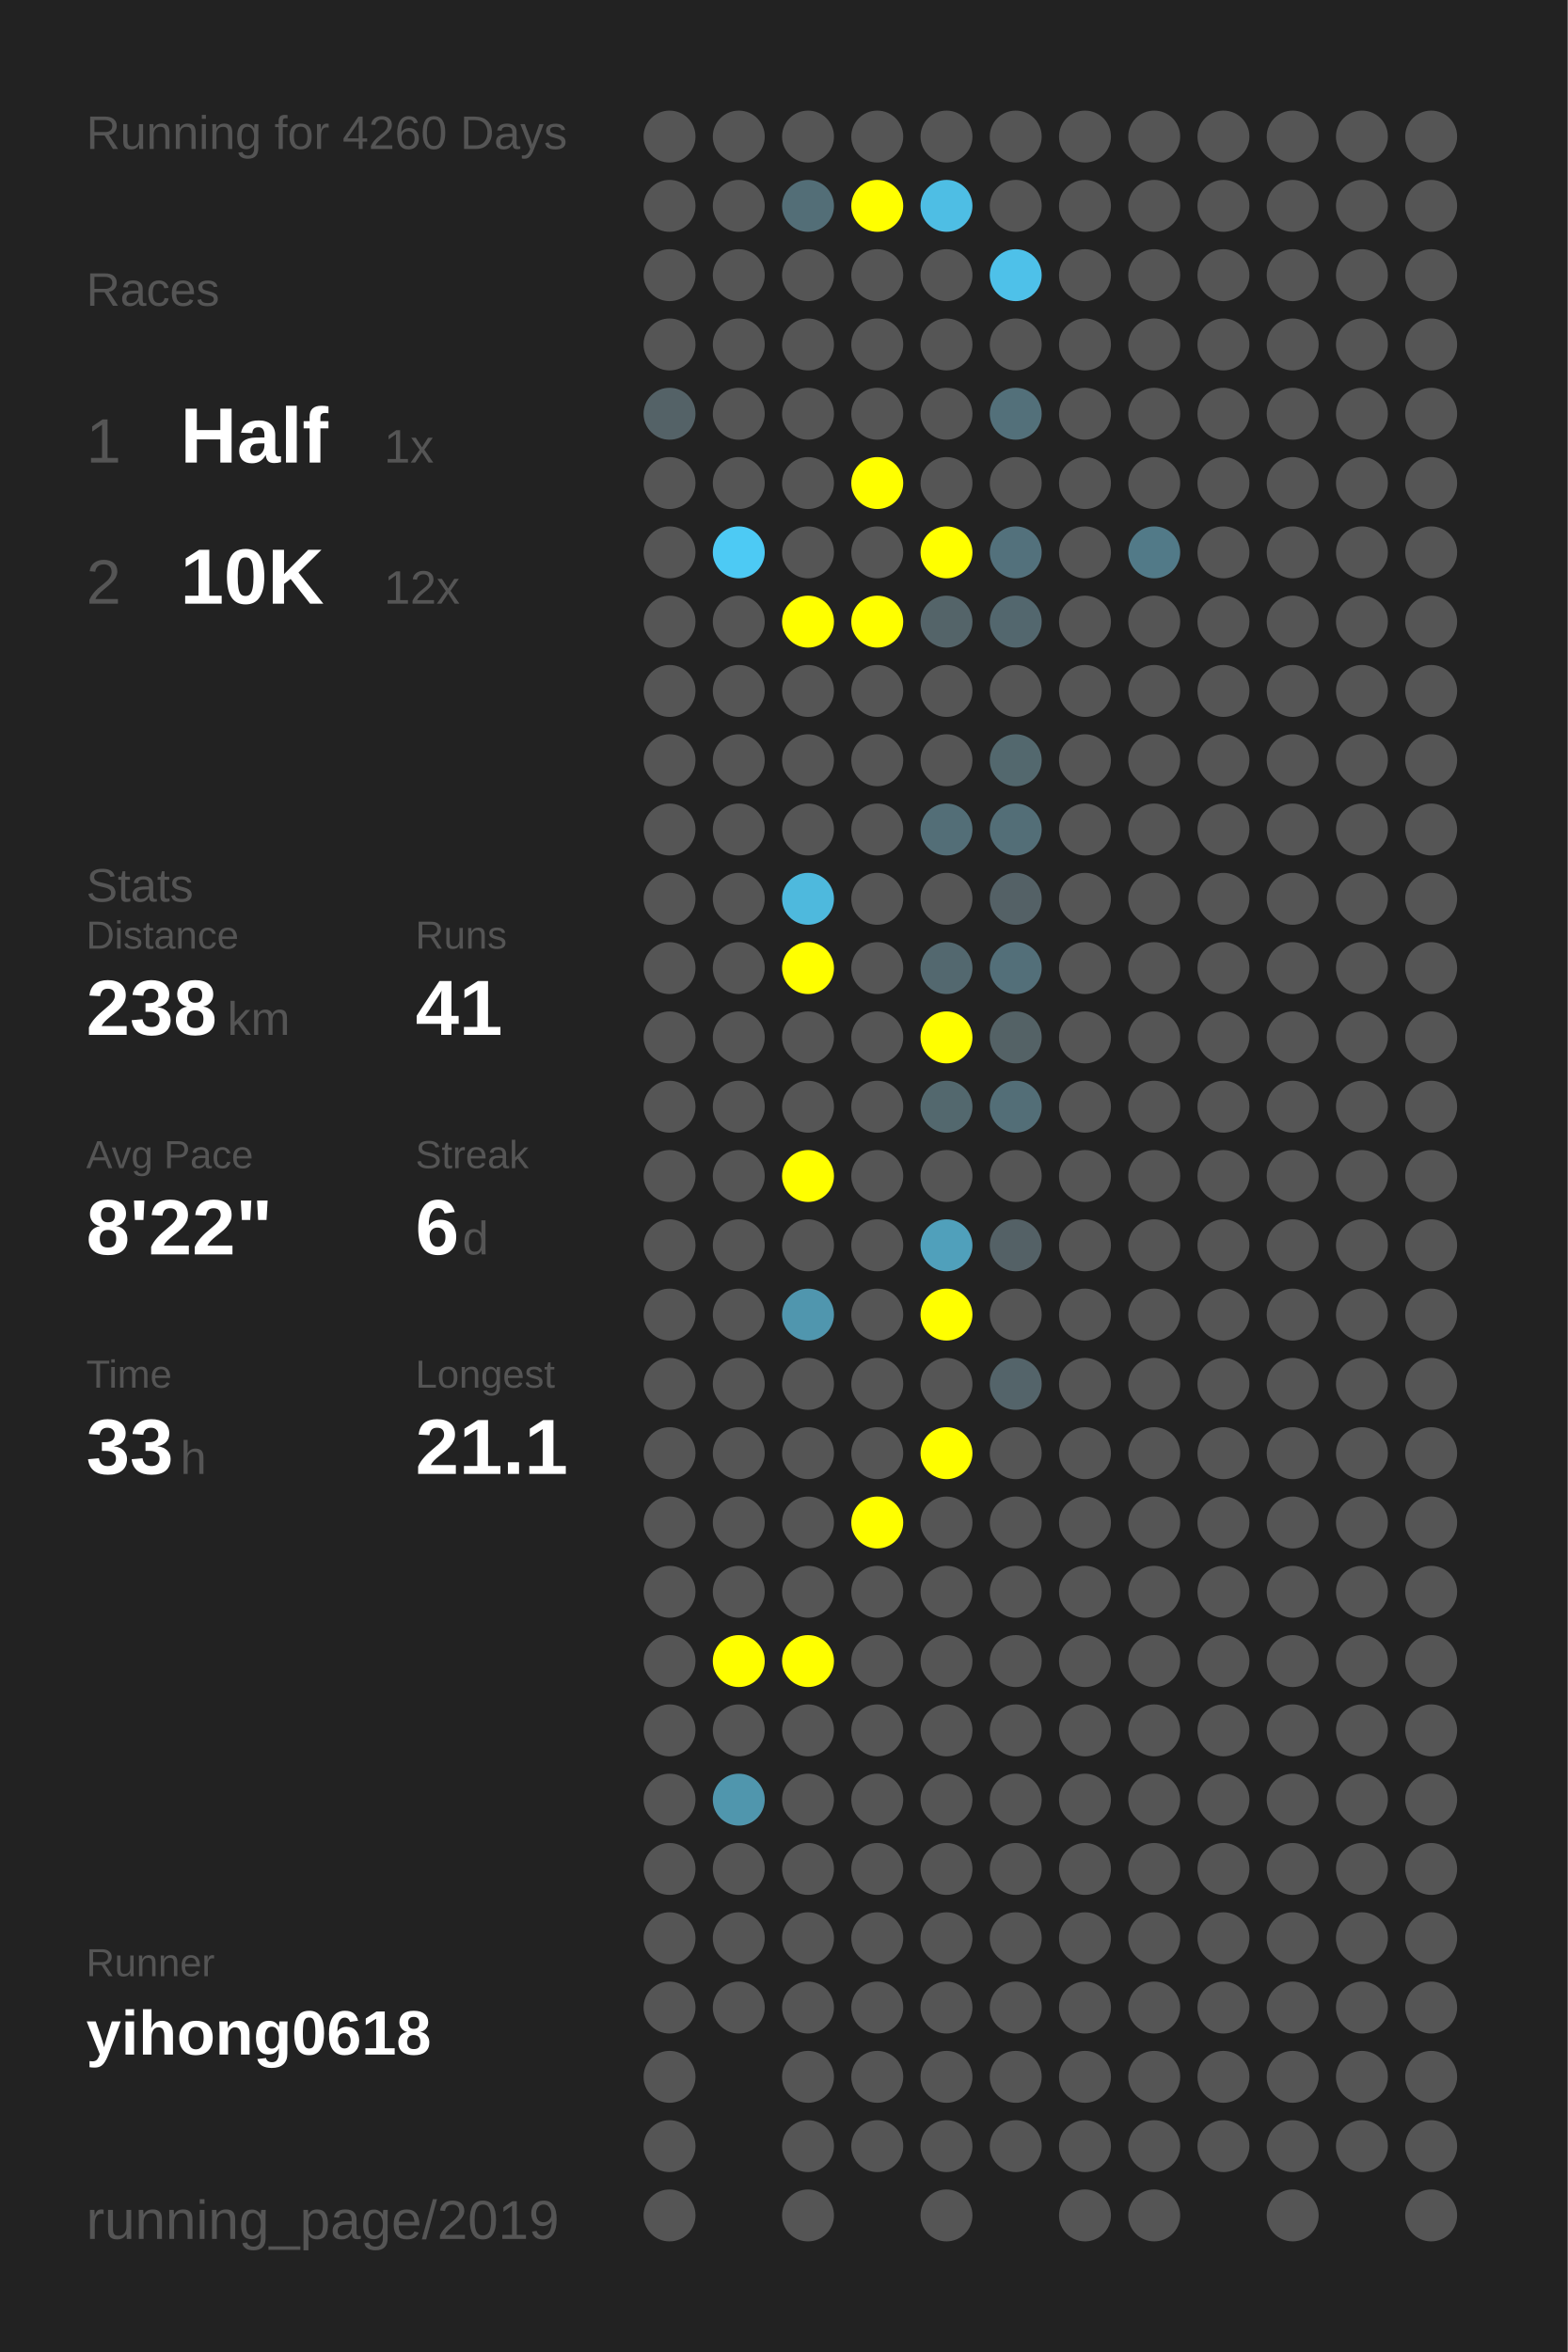
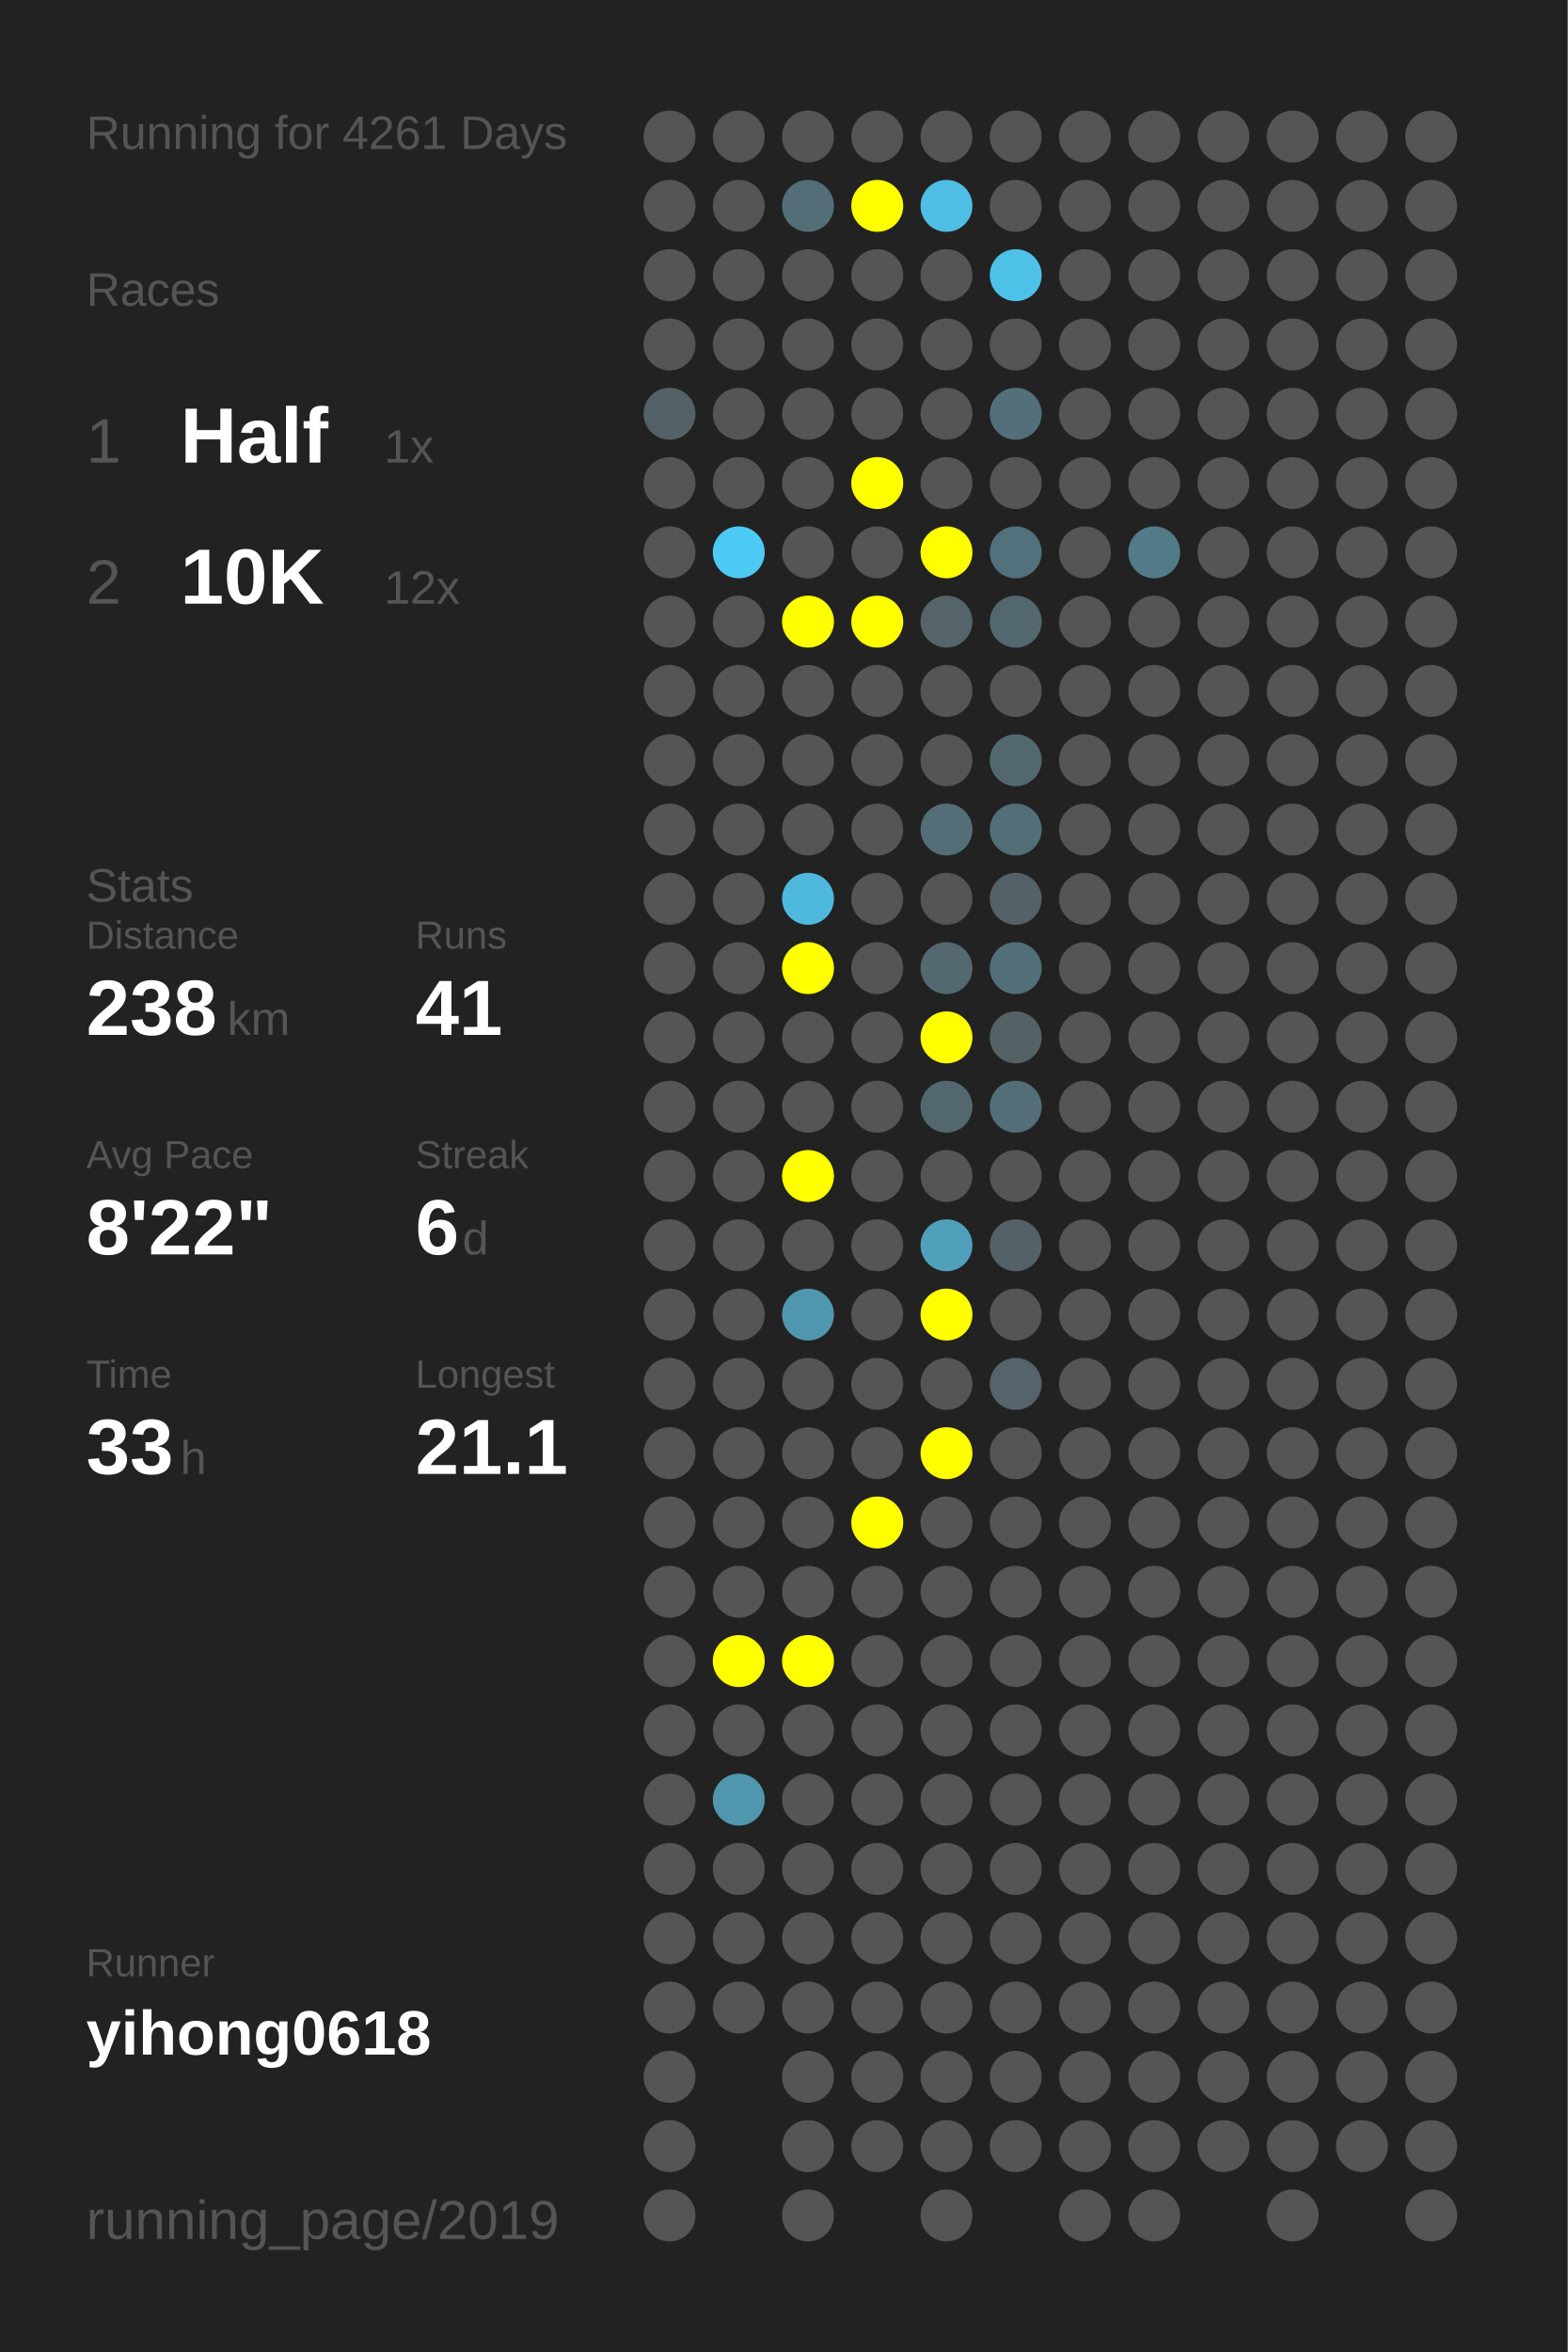
<svg xmlns="http://www.w3.org/2000/svg" baseProfile="full" height="300mm" version="1.1" viewBox="0,0,200,300" width="200mm">
  <defs />
  <rect fill="#222222" height="300" width="200" x="0" y="0" />
-   <text fill="#555555" style="font-size:6px; font-family:Arial;" x="11" y="19">Running for 4260 Days</text>
+   <text fill="#555555" style="font-size:6px; font-family:Arial;" x="11" y="19">Running for 4261 Days</text>
  <text fill="#555555" style="font-size:6px; font-family:Arial;" x="11" y="39">Races</text>
  <text fill="#555555" style="font-size:8px; font-family:Arial;" x="11" y="59">1</text>
  <text fill="#FFFFFF" style="font-size:10px; font-family:Arial; font-weight:bold;" x="23" y="59">Half</text>
  <text fill="#555555" style="font-size:6px; font-family:Arial;" x="49" y="59">1x</text>
  <text fill="#555555" style="font-size:8px; font-family:Arial;" x="11" y="77">2</text>
  <text fill="#FFFFFF" style="font-size:10px; font-family:Arial; font-weight:bold;" x="23" y="77">10K</text>
  <text fill="#555555" style="font-size:6px; font-family:Arial;" x="49" y="77">12x</text>
  <text fill="#555555" style="font-size:6px; font-family:Arial;" x="11" y="115">Stats</text>
  <text fill="#555555" style="font-size:5px; font-family:Arial;" x="11" y="121">Distance</text>
  <text fill="#FFFFFF" style="font-size:10px; font-family:Arial; font-weight:bold;" x="11" y="132">238</text>
  <text fill="#555555" style="font-size:6px; font-family:Arial;" x="29" y="132">km</text>
  <text fill="#555555" style="font-size:5px; font-family:Arial;" x="53" y="121">Runs</text>
  <text fill="#FFFFFF" style="font-size:10px; font-family:Arial; font-weight:bold;" x="53" y="132">41</text>
  <text fill="#555555" style="font-size:5px; font-family:Arial;" x="11" y="149">Avg Pace</text>
  <text fill="#FFFFFF" style="font-size:10px; font-family:Arial; font-weight:bold;" x="11" y="160">8'22"</text>
  <text fill="#555555" style="font-size:5px; font-family:Arial;" x="53" y="149">Streak</text>
  <text fill="#FFFFFF" style="font-size:10px; font-family:Arial; font-weight:bold;" x="53" y="160">6</text>
  <text fill="#555555" style="font-size:6px; font-family:Arial;" x="59" y="160">d</text>
  <text fill="#555555" style="font-size:5px; font-family:Arial;" x="11" y="177">Time</text>
  <text fill="#FFFFFF" style="font-size:10px; font-family:Arial; font-weight:bold;" x="11" y="188">33</text>
  <text fill="#555555" style="font-size:6px; font-family:Arial;" x="23" y="188">h</text>
  <text fill="#555555" style="font-size:5px; font-family:Arial;" x="53" y="177">Longest</text>
  <text fill="#FFFFFF" style="font-size:10px; font-family:Arial; font-weight:bold;" x="53" y="188">21.1</text>
  <text fill="#555555" style="font-size:5px; font-family:Arial;" x="11" y="252.065">Runner</text>
  <text fill="#FFFFFF" style="font-size:8px; font-family:Arial; font-weight:bold;" x="11" y="262.065">yihong0618</text>
  <text fill="#555555" style="font-size:7px; font-family:Arial;" x="11" y="285.581">running_page/2019</text>
  <circle cx="85.417" cy="17.419" fill="#555555" r="3.312" />
  <circle cx="85.417" cy="26.258" fill="#555555" r="3.312" />
  <circle cx="85.417" cy="35.097" fill="#555555" r="3.312" />
  <circle cx="85.417" cy="43.935" fill="#555555" r="3.312" />
  <circle cx="85.417" cy="52.774" fill="#546267" r="3.312" />
  <circle cx="85.417" cy="61.613" fill="#555555" r="3.312" />
  <circle cx="85.417" cy="70.452" fill="#555555" r="3.312" />
  <circle cx="85.417" cy="79.29" fill="#555555" r="3.312" />
  <circle cx="85.417" cy="88.129" fill="#555555" r="3.312" />
  <circle cx="85.417" cy="96.968" fill="#555555" r="3.312" />
  <circle cx="85.417" cy="105.806" fill="#555555" r="3.312" />
  <circle cx="85.417" cy="114.645" fill="#555555" r="3.312" />
  <circle cx="85.417" cy="123.484" fill="#555555" r="3.312" />
  <circle cx="85.417" cy="132.323" fill="#555555" r="3.312" />
  <circle cx="85.417" cy="141.161" fill="#555555" r="3.312" />
  <circle cx="85.417" cy="150" fill="#555555" r="3.312" />
  <circle cx="85.417" cy="158.839" fill="#555555" r="3.312" />
  <circle cx="85.417" cy="167.677" fill="#555555" r="3.312" />
  <circle cx="85.417" cy="176.516" fill="#555555" r="3.312" />
  <circle cx="85.417" cy="185.355" fill="#555555" r="3.312" />
  <circle cx="85.417" cy="194.194" fill="#555555" r="3.312" />
  <circle cx="85.417" cy="203.032" fill="#555555" r="3.312" />
  <circle cx="85.417" cy="211.871" fill="#555555" r="3.312" />
  <circle cx="85.417" cy="220.71" fill="#555555" r="3.312" />
  <circle cx="85.417" cy="229.548" fill="#555555" r="3.312" />
  <circle cx="85.417" cy="238.387" fill="#555555" r="3.312" />
  <circle cx="85.417" cy="247.226" fill="#555555" r="3.312" />
  <circle cx="85.417" cy="256.065" fill="#555555" r="3.312" />
  <circle cx="85.417" cy="264.903" fill="#555555" r="3.312" />
  <circle cx="85.417" cy="273.742" fill="#555555" r="3.312" />
  <circle cx="85.417" cy="282.581" fill="#555555" r="3.312" />
  <circle cx="94.25" cy="17.419" fill="#555555" r="3.312" />
  <circle cx="94.25" cy="26.258" fill="#555555" r="3.312" />
  <circle cx="94.25" cy="35.097" fill="#555555" r="3.312" />
  <circle cx="94.25" cy="43.935" fill="#555555" r="3.312" />
  <circle cx="94.25" cy="52.774" fill="#555555" r="3.312" />
  <circle cx="94.25" cy="61.613" fill="#555555" r="3.312" />
  <circle cx="94.25" cy="70.452" fill="#4dcaf4" r="3.312" />
  <circle cx="94.25" cy="79.29" fill="#555555" r="3.312" />
  <circle cx="94.25" cy="88.129" fill="#555555" r="3.312" />
  <circle cx="94.25" cy="96.968" fill="#555555" r="3.312" />
  <circle cx="94.25" cy="105.806" fill="#555555" r="3.312" />
  <circle cx="94.25" cy="114.645" fill="#555555" r="3.312" />
  <circle cx="94.25" cy="123.484" fill="#555555" r="3.312" />
  <circle cx="94.25" cy="132.323" fill="#555555" r="3.312" />
  <circle cx="94.25" cy="141.161" fill="#555555" r="3.312" />
  <circle cx="94.25" cy="150" fill="#555555" r="3.312" />
  <circle cx="94.25" cy="158.839" fill="#555555" r="3.312" />
  <circle cx="94.25" cy="167.677" fill="#555555" r="3.312" />
  <circle cx="94.25" cy="176.516" fill="#555555" r="3.312" />
  <circle cx="94.25" cy="185.355" fill="#555555" r="3.312" />
  <circle cx="94.25" cy="194.194" fill="#555555" r="3.312" />
  <circle cx="94.25" cy="203.032" fill="#555555" r="3.312" />
  <circle cx="94.25" cy="211.871" fill="#FFFF00" r="3.312" />
  <circle cx="94.25" cy="220.71" fill="#555555" r="3.312" />
  <circle cx="94.25" cy="229.548" fill="#5096ad" r="3.312" />
  <circle cx="94.25" cy="238.387" fill="#555555" r="3.312" />
  <circle cx="94.25" cy="247.226" fill="#555555" r="3.312" />
  <circle cx="94.25" cy="256.065" fill="#555555" r="3.312" />
  <circle cx="103.083" cy="17.419" fill="#555555" r="3.312" />
  <circle cx="103.083" cy="26.258" fill="#536e77" r="3.312" />
  <circle cx="103.083" cy="35.097" fill="#555555" r="3.312" />
  <circle cx="103.083" cy="43.935" fill="#555555" r="3.312" />
  <circle cx="103.083" cy="52.774" fill="#555555" r="3.312" />
  <circle cx="103.083" cy="61.613" fill="#555555" r="3.312" />
  <circle cx="103.083" cy="70.452" fill="#555555" r="3.312" />
  <circle cx="103.083" cy="79.29" fill="#FFFF00" r="3.312" />
  <circle cx="103.083" cy="88.129" fill="#555555" r="3.312" />
  <circle cx="103.083" cy="96.968" fill="#555555" r="3.312" />
  <circle cx="103.083" cy="105.806" fill="#555555" r="3.312" />
  <circle cx="103.083" cy="114.645" fill="#4eb9dd" r="3.312" />
  <circle cx="103.083" cy="123.484" fill="#FFFF00" r="3.312" />
  <circle cx="103.083" cy="132.323" fill="#555555" r="3.312" />
  <circle cx="103.083" cy="141.161" fill="#555555" r="3.312" />
  <circle cx="103.083" cy="150" fill="#FFFF00" r="3.312" />
  <circle cx="103.083" cy="158.839" fill="#555555" r="3.312" />
  <circle cx="103.083" cy="167.677" fill="#5096ae" r="3.312" />
  <circle cx="103.083" cy="176.516" fill="#555555" r="3.312" />
  <circle cx="103.083" cy="185.355" fill="#555555" r="3.312" />
  <circle cx="103.083" cy="194.194" fill="#555555" r="3.312" />
  <circle cx="103.083" cy="203.032" fill="#555555" r="3.312" />
  <circle cx="103.083" cy="211.871" fill="#FFFF00" r="3.312" />
  <circle cx="103.083" cy="220.71" fill="#555555" r="3.312" />
  <circle cx="103.083" cy="229.548" fill="#555555" r="3.312" />
  <circle cx="103.083" cy="238.387" fill="#555555" r="3.312" />
  <circle cx="103.083" cy="247.226" fill="#555555" r="3.312" />
  <circle cx="103.083" cy="256.065" fill="#555555" r="3.312" />
  <circle cx="103.083" cy="264.903" fill="#555555" r="3.312" />
  <circle cx="103.083" cy="273.742" fill="#555555" r="3.312" />
  <circle cx="103.083" cy="282.581" fill="#555555" r="3.312" />
  <circle cx="111.917" cy="17.419" fill="#555555" r="3.312" />
  <circle cx="111.917" cy="26.258" fill="#FFFF00" r="3.312" />
  <circle cx="111.917" cy="35.097" fill="#555555" r="3.312" />
  <circle cx="111.917" cy="43.935" fill="#555555" r="3.312" />
  <circle cx="111.917" cy="52.774" fill="#555555" r="3.312" />
  <circle cx="111.917" cy="61.613" fill="#FFFF00" r="3.312" />
  <circle cx="111.917" cy="70.452" fill="#555555" r="3.312" />
  <circle cx="111.917" cy="79.29" fill="#FFFF00" r="3.312" />
  <circle cx="111.917" cy="88.129" fill="#555555" r="3.312" />
  <circle cx="111.917" cy="96.968" fill="#555555" r="3.312" />
  <circle cx="111.917" cy="105.806" fill="#555555" r="3.312" />
  <circle cx="111.917" cy="114.645" fill="#555555" r="3.312" />
  <circle cx="111.917" cy="123.484" fill="#555555" r="3.312" />
  <circle cx="111.917" cy="132.323" fill="#555555" r="3.312" />
  <circle cx="111.917" cy="141.161" fill="#555555" r="3.312" />
  <circle cx="111.917" cy="150" fill="#555555" r="3.312" />
  <circle cx="111.917" cy="158.839" fill="#555555" r="3.312" />
  <circle cx="111.917" cy="167.677" fill="#555555" r="3.312" />
  <circle cx="111.917" cy="176.516" fill="#555555" r="3.312" />
  <circle cx="111.917" cy="185.355" fill="#555555" r="3.312" />
  <circle cx="111.917" cy="194.194" fill="#FFFF00" r="3.312" />
  <circle cx="111.917" cy="203.032" fill="#555555" r="3.312" />
  <circle cx="111.917" cy="211.871" fill="#555555" r="3.312" />
  <circle cx="111.917" cy="220.71" fill="#555555" r="3.312" />
  <circle cx="111.917" cy="229.548" fill="#555555" r="3.312" />
  <circle cx="111.917" cy="238.387" fill="#555555" r="3.312" />
  <circle cx="111.917" cy="247.226" fill="#555555" r="3.312" />
  <circle cx="111.917" cy="256.065" fill="#555555" r="3.312" />
  <circle cx="111.917" cy="264.903" fill="#555555" r="3.312" />
  <circle cx="111.917" cy="273.742" fill="#555555" r="3.312" />
  <circle cx="120.75" cy="17.419" fill="#555555" r="3.312" />
  <circle cx="120.75" cy="26.258" fill="#4ebee4" r="3.312" />
  <circle cx="120.75" cy="35.097" fill="#555555" r="3.312" />
  <circle cx="120.75" cy="43.935" fill="#555555" r="3.312" />
  <circle cx="120.75" cy="52.774" fill="#555555" r="3.312" />
  <circle cx="120.75" cy="61.613" fill="#555555" r="3.312" />
  <circle cx="120.75" cy="70.452" fill="#FFFF00" r="3.312" />
  <circle cx="120.75" cy="79.29" fill="#546469" r="3.312" />
  <circle cx="120.75" cy="88.129" fill="#555555" r="3.312" />
  <circle cx="120.75" cy="96.968" fill="#555555" r="3.312" />
  <circle cx="120.75" cy="105.806" fill="#536e77" r="3.312" />
  <circle cx="120.75" cy="114.645" fill="#555555" r="3.312" />
  <circle cx="120.75" cy="123.484" fill="#53686f" r="3.312" />
  <circle cx="120.75" cy="132.323" fill="#FFFF00" r="3.312" />
  <circle cx="120.75" cy="141.161" fill="#53686e" r="3.312" />
  <circle cx="120.75" cy="150" fill="#555555" r="3.312" />
  <circle cx="120.75" cy="158.839" fill="#50a0bb" r="3.312" />
  <circle cx="120.75" cy="167.677" fill="#FFFF00" r="3.312" />
  <circle cx="120.75" cy="176.516" fill="#555555" r="3.312" />
  <circle cx="120.75" cy="185.355" fill="#FFFF00" r="3.312" />
  <circle cx="120.75" cy="194.194" fill="#555555" r="3.312" />
  <circle cx="120.75" cy="203.032" fill="#555555" r="3.312" />
  <circle cx="120.75" cy="211.871" fill="#555555" r="3.312" />
  <circle cx="120.75" cy="220.71" fill="#555555" r="3.312" />
  <circle cx="120.75" cy="229.548" fill="#555555" r="3.312" />
  <circle cx="120.75" cy="238.387" fill="#555555" r="3.312" />
  <circle cx="120.75" cy="247.226" fill="#555555" r="3.312" />
  <circle cx="120.75" cy="256.065" fill="#555555" r="3.312" />
  <circle cx="120.75" cy="264.903" fill="#555555" r="3.312" />
  <circle cx="120.75" cy="273.742" fill="#555555" r="3.312" />
  <circle cx="120.75" cy="282.581" fill="#555555" r="3.312" />
  <circle cx="129.583" cy="17.419" fill="#555555" r="3.312" />
  <circle cx="129.583" cy="26.258" fill="#555555" r="3.312" />
  <circle cx="129.583" cy="35.097" fill="#4ec1e9" r="3.312" />
  <circle cx="129.583" cy="43.935" fill="#555555" r="3.312" />
  <circle cx="129.583" cy="52.774" fill="#53707a" r="3.312" />
  <circle cx="129.583" cy="61.613" fill="#555555" r="3.312" />
  <circle cx="129.583" cy="70.452" fill="#53717c" r="3.312" />
  <circle cx="129.583" cy="79.29" fill="#53676e" r="3.312" />
  <circle cx="129.583" cy="88.129" fill="#555555" r="3.312" />
  <circle cx="129.583" cy="96.968" fill="#53686e" r="3.312" />
  <circle cx="129.583" cy="105.806" fill="#536e77" r="3.312" />
  <circle cx="129.583" cy="114.645" fill="#546166" r="3.312" />
  <circle cx="129.583" cy="123.484" fill="#536f79" r="3.312" />
  <circle cx="129.583" cy="132.323" fill="#546266" r="3.312" />
  <circle cx="129.583" cy="141.161" fill="#536e77" r="3.312" />
  <circle cx="129.583" cy="150" fill="#555555" r="3.312" />
  <circle cx="129.583" cy="158.839" fill="#546166" r="3.312" />
  <circle cx="129.583" cy="167.677" fill="#555555" r="3.312" />
  <circle cx="129.583" cy="176.516" fill="#54646a" r="3.312" />
  <circle cx="129.583" cy="185.355" fill="#555555" r="3.312" />
  <circle cx="129.583" cy="194.194" fill="#555555" r="3.312" />
  <circle cx="129.583" cy="203.032" fill="#555555" r="3.312" />
  <circle cx="129.583" cy="211.871" fill="#555555" r="3.312" />
  <circle cx="129.583" cy="220.71" fill="#555555" r="3.312" />
  <circle cx="129.583" cy="229.548" fill="#555555" r="3.312" />
  <circle cx="129.583" cy="238.387" fill="#555555" r="3.312" />
  <circle cx="129.583" cy="247.226" fill="#555555" r="3.312" />
  <circle cx="129.583" cy="256.065" fill="#555555" r="3.312" />
  <circle cx="129.583" cy="264.903" fill="#555555" r="3.312" />
  <circle cx="129.583" cy="273.742" fill="#555555" r="3.312" />
  <circle cx="138.417" cy="17.419" fill="#555555" r="3.312" />
  <circle cx="138.417" cy="26.258" fill="#555555" r="3.312" />
  <circle cx="138.417" cy="35.097" fill="#555555" r="3.312" />
  <circle cx="138.417" cy="43.935" fill="#555555" r="3.312" />
  <circle cx="138.417" cy="52.774" fill="#555555" r="3.312" />
  <circle cx="138.417" cy="61.613" fill="#555555" r="3.312" />
  <circle cx="138.417" cy="70.452" fill="#555555" r="3.312" />
  <circle cx="138.417" cy="79.29" fill="#555555" r="3.312" />
  <circle cx="138.417" cy="88.129" fill="#555555" r="3.312" />
  <circle cx="138.417" cy="96.968" fill="#555555" r="3.312" />
  <circle cx="138.417" cy="105.806" fill="#555555" r="3.312" />
  <circle cx="138.417" cy="114.645" fill="#555555" r="3.312" />
  <circle cx="138.417" cy="123.484" fill="#555555" r="3.312" />
  <circle cx="138.417" cy="132.323" fill="#555555" r="3.312" />
  <circle cx="138.417" cy="141.161" fill="#555555" r="3.312" />
  <circle cx="138.417" cy="150" fill="#555555" r="3.312" />
  <circle cx="138.417" cy="158.839" fill="#555555" r="3.312" />
  <circle cx="138.417" cy="167.677" fill="#555555" r="3.312" />
  <circle cx="138.417" cy="176.516" fill="#555555" r="3.312" />
  <circle cx="138.417" cy="185.355" fill="#555555" r="3.312" />
  <circle cx="138.417" cy="194.194" fill="#555555" r="3.312" />
  <circle cx="138.417" cy="203.032" fill="#555555" r="3.312" />
  <circle cx="138.417" cy="211.871" fill="#555555" r="3.312" />
  <circle cx="138.417" cy="220.71" fill="#555555" r="3.312" />
  <circle cx="138.417" cy="229.548" fill="#555555" r="3.312" />
  <circle cx="138.417" cy="238.387" fill="#555555" r="3.312" />
  <circle cx="138.417" cy="247.226" fill="#555555" r="3.312" />
  <circle cx="138.417" cy="256.065" fill="#555555" r="3.312" />
  <circle cx="138.417" cy="264.903" fill="#555555" r="3.312" />
  <circle cx="138.417" cy="273.742" fill="#555555" r="3.312" />
  <circle cx="138.417" cy="282.581" fill="#555555" r="3.312" />
  <circle cx="147.25" cy="17.419" fill="#555555" r="3.312" />
  <circle cx="147.25" cy="26.258" fill="#555555" r="3.312" />
  <circle cx="147.25" cy="35.097" fill="#555555" r="3.312" />
  <circle cx="147.25" cy="43.935" fill="#555555" r="3.312" />
  <circle cx="147.25" cy="52.774" fill="#555555" r="3.312" />
  <circle cx="147.25" cy="61.613" fill="#555555" r="3.312" />
  <circle cx="147.25" cy="70.452" fill="#527a88" r="3.312" />
  <circle cx="147.25" cy="79.29" fill="#555555" r="3.312" />
  <circle cx="147.25" cy="88.129" fill="#555555" r="3.312" />
  <circle cx="147.25" cy="96.968" fill="#555555" r="3.312" />
  <circle cx="147.25" cy="105.806" fill="#555555" r="3.312" />
  <circle cx="147.25" cy="114.645" fill="#555555" r="3.312" />
  <circle cx="147.25" cy="123.484" fill="#555555" r="3.312" />
  <circle cx="147.25" cy="132.323" fill="#555555" r="3.312" />
  <circle cx="147.25" cy="141.161" fill="#555555" r="3.312" />
  <circle cx="147.25" cy="150" fill="#555555" r="3.312" />
  <circle cx="147.25" cy="158.839" fill="#555555" r="3.312" />
  <circle cx="147.25" cy="167.677" fill="#555555" r="3.312" />
  <circle cx="147.25" cy="176.516" fill="#555555" r="3.312" />
  <circle cx="147.25" cy="185.355" fill="#555555" r="3.312" />
  <circle cx="147.25" cy="194.194" fill="#555555" r="3.312" />
  <circle cx="147.25" cy="203.032" fill="#555555" r="3.312" />
  <circle cx="147.25" cy="211.871" fill="#555555" r="3.312" />
  <circle cx="147.25" cy="220.71" fill="#555555" r="3.312" />
  <circle cx="147.25" cy="229.548" fill="#555555" r="3.312" />
  <circle cx="147.25" cy="238.387" fill="#555555" r="3.312" />
  <circle cx="147.25" cy="247.226" fill="#555555" r="3.312" />
  <circle cx="147.25" cy="256.065" fill="#555555" r="3.312" />
  <circle cx="147.25" cy="264.903" fill="#555555" r="3.312" />
  <circle cx="147.25" cy="273.742" fill="#555555" r="3.312" />
  <circle cx="147.25" cy="282.581" fill="#555555" r="3.312" />
  <circle cx="156.083" cy="17.419" fill="#555555" r="3.312" />
  <circle cx="156.083" cy="26.258" fill="#555555" r="3.312" />
  <circle cx="156.083" cy="35.097" fill="#555555" r="3.312" />
  <circle cx="156.083" cy="43.935" fill="#555555" r="3.312" />
  <circle cx="156.083" cy="52.774" fill="#555555" r="3.312" />
  <circle cx="156.083" cy="61.613" fill="#555555" r="3.312" />
  <circle cx="156.083" cy="70.452" fill="#555555" r="3.312" />
  <circle cx="156.083" cy="79.29" fill="#555555" r="3.312" />
  <circle cx="156.083" cy="88.129" fill="#555555" r="3.312" />
  <circle cx="156.083" cy="96.968" fill="#555555" r="3.312" />
  <circle cx="156.083" cy="105.806" fill="#555555" r="3.312" />
  <circle cx="156.083" cy="114.645" fill="#555555" r="3.312" />
  <circle cx="156.083" cy="123.484" fill="#555555" r="3.312" />
  <circle cx="156.083" cy="132.323" fill="#555555" r="3.312" />
  <circle cx="156.083" cy="141.161" fill="#555555" r="3.312" />
  <circle cx="156.083" cy="150" fill="#555555" r="3.312" />
  <circle cx="156.083" cy="158.839" fill="#555555" r="3.312" />
  <circle cx="156.083" cy="167.677" fill="#555555" r="3.312" />
  <circle cx="156.083" cy="176.516" fill="#555555" r="3.312" />
  <circle cx="156.083" cy="185.355" fill="#555555" r="3.312" />
  <circle cx="156.083" cy="194.194" fill="#555555" r="3.312" />
  <circle cx="156.083" cy="203.032" fill="#555555" r="3.312" />
  <circle cx="156.083" cy="211.871" fill="#555555" r="3.312" />
  <circle cx="156.083" cy="220.71" fill="#555555" r="3.312" />
  <circle cx="156.083" cy="229.548" fill="#555555" r="3.312" />
  <circle cx="156.083" cy="238.387" fill="#555555" r="3.312" />
  <circle cx="156.083" cy="247.226" fill="#555555" r="3.312" />
  <circle cx="156.083" cy="256.065" fill="#555555" r="3.312" />
  <circle cx="156.083" cy="264.903" fill="#555555" r="3.312" />
  <circle cx="156.083" cy="273.742" fill="#555555" r="3.312" />
  <circle cx="164.917" cy="17.419" fill="#555555" r="3.312" />
  <circle cx="164.917" cy="26.258" fill="#555555" r="3.312" />
  <circle cx="164.917" cy="35.097" fill="#555555" r="3.312" />
  <circle cx="164.917" cy="43.935" fill="#555555" r="3.312" />
  <circle cx="164.917" cy="52.774" fill="#555555" r="3.312" />
  <circle cx="164.917" cy="61.613" fill="#555555" r="3.312" />
  <circle cx="164.917" cy="70.452" fill="#555555" r="3.312" />
  <circle cx="164.917" cy="79.29" fill="#555555" r="3.312" />
  <circle cx="164.917" cy="88.129" fill="#555555" r="3.312" />
  <circle cx="164.917" cy="96.968" fill="#555555" r="3.312" />
  <circle cx="164.917" cy="105.806" fill="#555555" r="3.312" />
  <circle cx="164.917" cy="114.645" fill="#555555" r="3.312" />
  <circle cx="164.917" cy="123.484" fill="#555555" r="3.312" />
  <circle cx="164.917" cy="132.323" fill="#555555" r="3.312" />
  <circle cx="164.917" cy="141.161" fill="#555555" r="3.312" />
  <circle cx="164.917" cy="150" fill="#555555" r="3.312" />
  <circle cx="164.917" cy="158.839" fill="#555555" r="3.312" />
  <circle cx="164.917" cy="167.677" fill="#555555" r="3.312" />
  <circle cx="164.917" cy="176.516" fill="#555555" r="3.312" />
  <circle cx="164.917" cy="185.355" fill="#555555" r="3.312" />
  <circle cx="164.917" cy="194.194" fill="#555555" r="3.312" />
  <circle cx="164.917" cy="203.032" fill="#555555" r="3.312" />
  <circle cx="164.917" cy="211.871" fill="#555555" r="3.312" />
  <circle cx="164.917" cy="220.71" fill="#555555" r="3.312" />
  <circle cx="164.917" cy="229.548" fill="#555555" r="3.312" />
  <circle cx="164.917" cy="238.387" fill="#555555" r="3.312" />
  <circle cx="164.917" cy="247.226" fill="#555555" r="3.312" />
  <circle cx="164.917" cy="256.065" fill="#555555" r="3.312" />
  <circle cx="164.917" cy="264.903" fill="#555555" r="3.312" />
  <circle cx="164.917" cy="273.742" fill="#555555" r="3.312" />
  <circle cx="164.917" cy="282.581" fill="#555555" r="3.312" />
  <circle cx="173.75" cy="17.419" fill="#555555" r="3.312" />
  <circle cx="173.75" cy="26.258" fill="#555555" r="3.312" />
  <circle cx="173.75" cy="35.097" fill="#555555" r="3.312" />
  <circle cx="173.75" cy="43.935" fill="#555555" r="3.312" />
  <circle cx="173.75" cy="52.774" fill="#555555" r="3.312" />
  <circle cx="173.75" cy="61.613" fill="#555555" r="3.312" />
  <circle cx="173.75" cy="70.452" fill="#555555" r="3.312" />
  <circle cx="173.75" cy="79.29" fill="#555555" r="3.312" />
  <circle cx="173.75" cy="88.129" fill="#555555" r="3.312" />
  <circle cx="173.75" cy="96.968" fill="#555555" r="3.312" />
  <circle cx="173.75" cy="105.806" fill="#555555" r="3.312" />
  <circle cx="173.75" cy="114.645" fill="#555555" r="3.312" />
  <circle cx="173.75" cy="123.484" fill="#555555" r="3.312" />
  <circle cx="173.75" cy="132.323" fill="#555555" r="3.312" />
  <circle cx="173.75" cy="141.161" fill="#555555" r="3.312" />
  <circle cx="173.75" cy="150" fill="#555555" r="3.312" />
  <circle cx="173.75" cy="158.839" fill="#555555" r="3.312" />
  <circle cx="173.75" cy="167.677" fill="#555555" r="3.312" />
  <circle cx="173.75" cy="176.516" fill="#555555" r="3.312" />
  <circle cx="173.75" cy="185.355" fill="#555555" r="3.312" />
  <circle cx="173.75" cy="194.194" fill="#555555" r="3.312" />
  <circle cx="173.75" cy="203.032" fill="#555555" r="3.312" />
  <circle cx="173.75" cy="211.871" fill="#555555" r="3.312" />
  <circle cx="173.75" cy="220.71" fill="#555555" r="3.312" />
  <circle cx="173.75" cy="229.548" fill="#555555" r="3.312" />
  <circle cx="173.75" cy="238.387" fill="#555555" r="3.312" />
  <circle cx="173.75" cy="247.226" fill="#555555" r="3.312" />
  <circle cx="173.75" cy="256.065" fill="#555555" r="3.312" />
  <circle cx="173.75" cy="264.903" fill="#555555" r="3.312" />
  <circle cx="173.75" cy="273.742" fill="#555555" r="3.312" />
  <circle cx="182.583" cy="17.419" fill="#555555" r="3.312" />
  <circle cx="182.583" cy="26.258" fill="#555555" r="3.312" />
  <circle cx="182.583" cy="35.097" fill="#555555" r="3.312" />
  <circle cx="182.583" cy="43.935" fill="#555555" r="3.312" />
  <circle cx="182.583" cy="52.774" fill="#555555" r="3.312" />
  <circle cx="182.583" cy="61.613" fill="#555555" r="3.312" />
  <circle cx="182.583" cy="70.452" fill="#555555" r="3.312" />
  <circle cx="182.583" cy="79.29" fill="#555555" r="3.312" />
  <circle cx="182.583" cy="88.129" fill="#555555" r="3.312" />
  <circle cx="182.583" cy="96.968" fill="#555555" r="3.312" />
  <circle cx="182.583" cy="105.806" fill="#555555" r="3.312" />
  <circle cx="182.583" cy="114.645" fill="#555555" r="3.312" />
  <circle cx="182.583" cy="123.484" fill="#555555" r="3.312" />
  <circle cx="182.583" cy="132.323" fill="#555555" r="3.312" />
  <circle cx="182.583" cy="141.161" fill="#555555" r="3.312" />
  <circle cx="182.583" cy="150" fill="#555555" r="3.312" />
  <circle cx="182.583" cy="158.839" fill="#555555" r="3.312" />
  <circle cx="182.583" cy="167.677" fill="#555555" r="3.312" />
  <circle cx="182.583" cy="176.516" fill="#555555" r="3.312" />
  <circle cx="182.583" cy="185.355" fill="#555555" r="3.312" />
  <circle cx="182.583" cy="194.194" fill="#555555" r="3.312" />
  <circle cx="182.583" cy="203.032" fill="#555555" r="3.312" />
  <circle cx="182.583" cy="211.871" fill="#555555" r="3.312" />
  <circle cx="182.583" cy="220.71" fill="#555555" r="3.312" />
  <circle cx="182.583" cy="229.548" fill="#555555" r="3.312" />
  <circle cx="182.583" cy="238.387" fill="#555555" r="3.312" />
  <circle cx="182.583" cy="247.226" fill="#555555" r="3.312" />
  <circle cx="182.583" cy="256.065" fill="#555555" r="3.312" />
  <circle cx="182.583" cy="264.903" fill="#555555" r="3.312" />
  <circle cx="182.583" cy="273.742" fill="#555555" r="3.312" />
  <circle cx="182.583" cy="282.581" fill="#555555" r="3.312" />
</svg>
